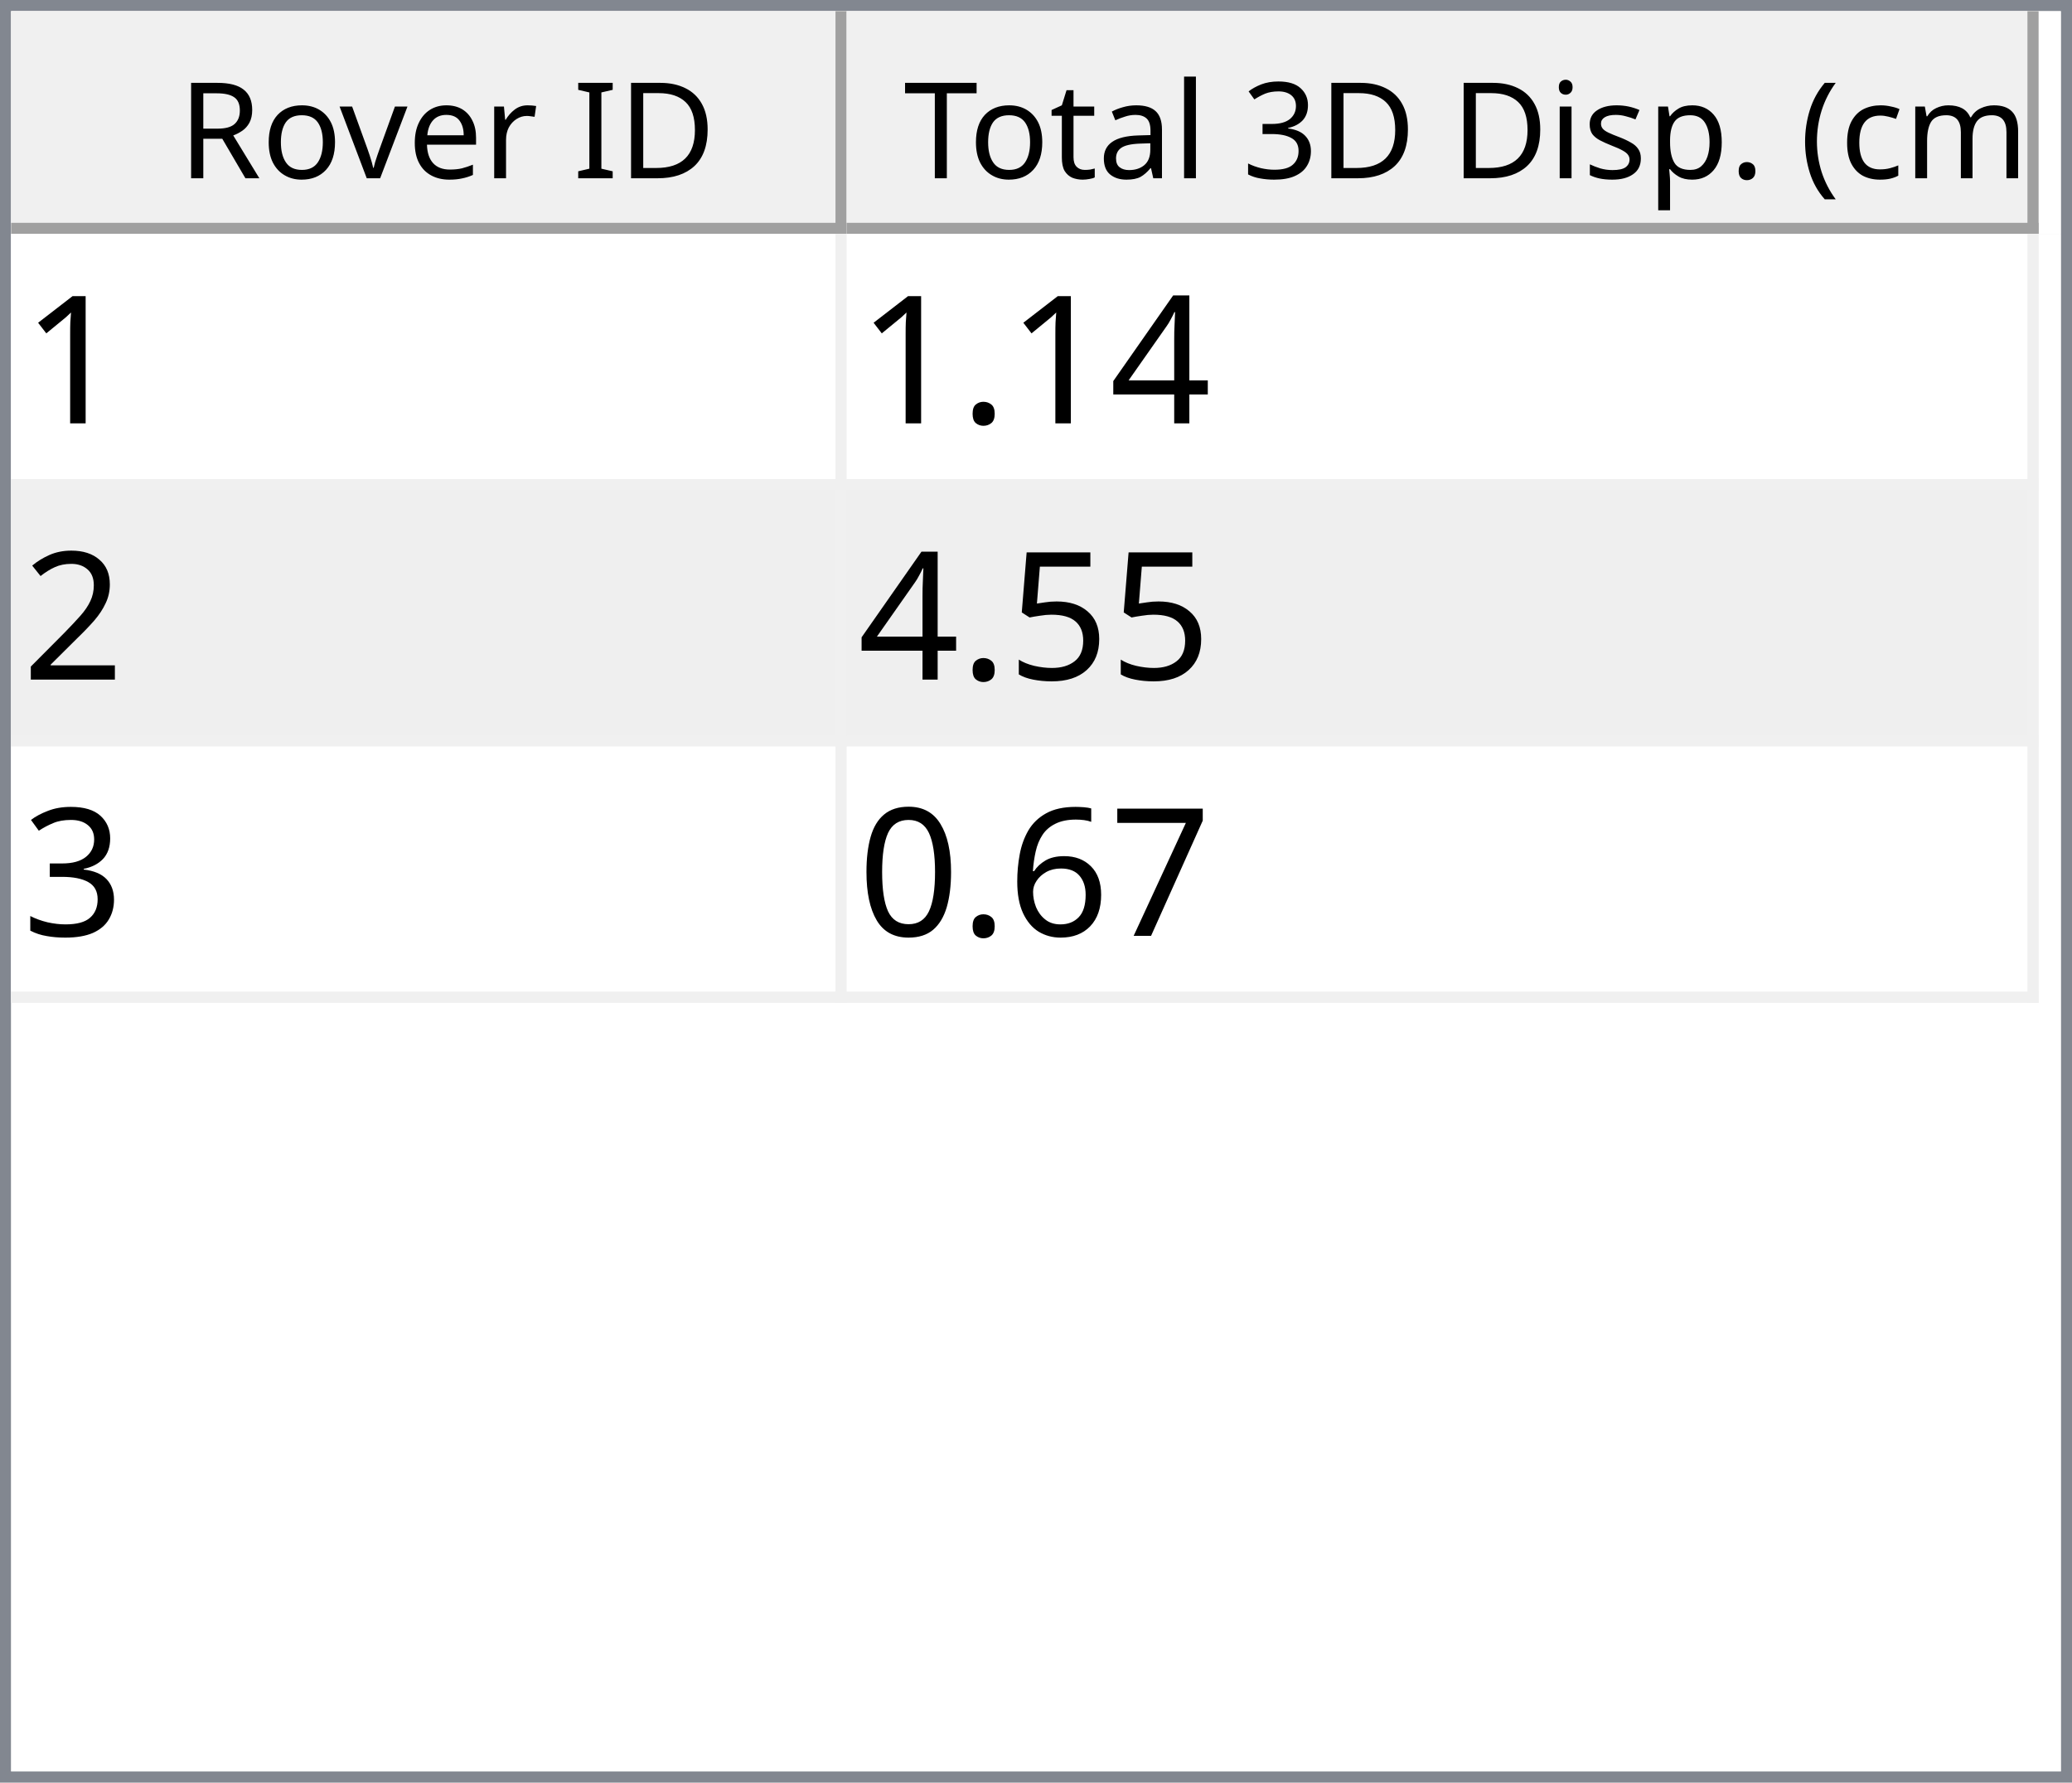
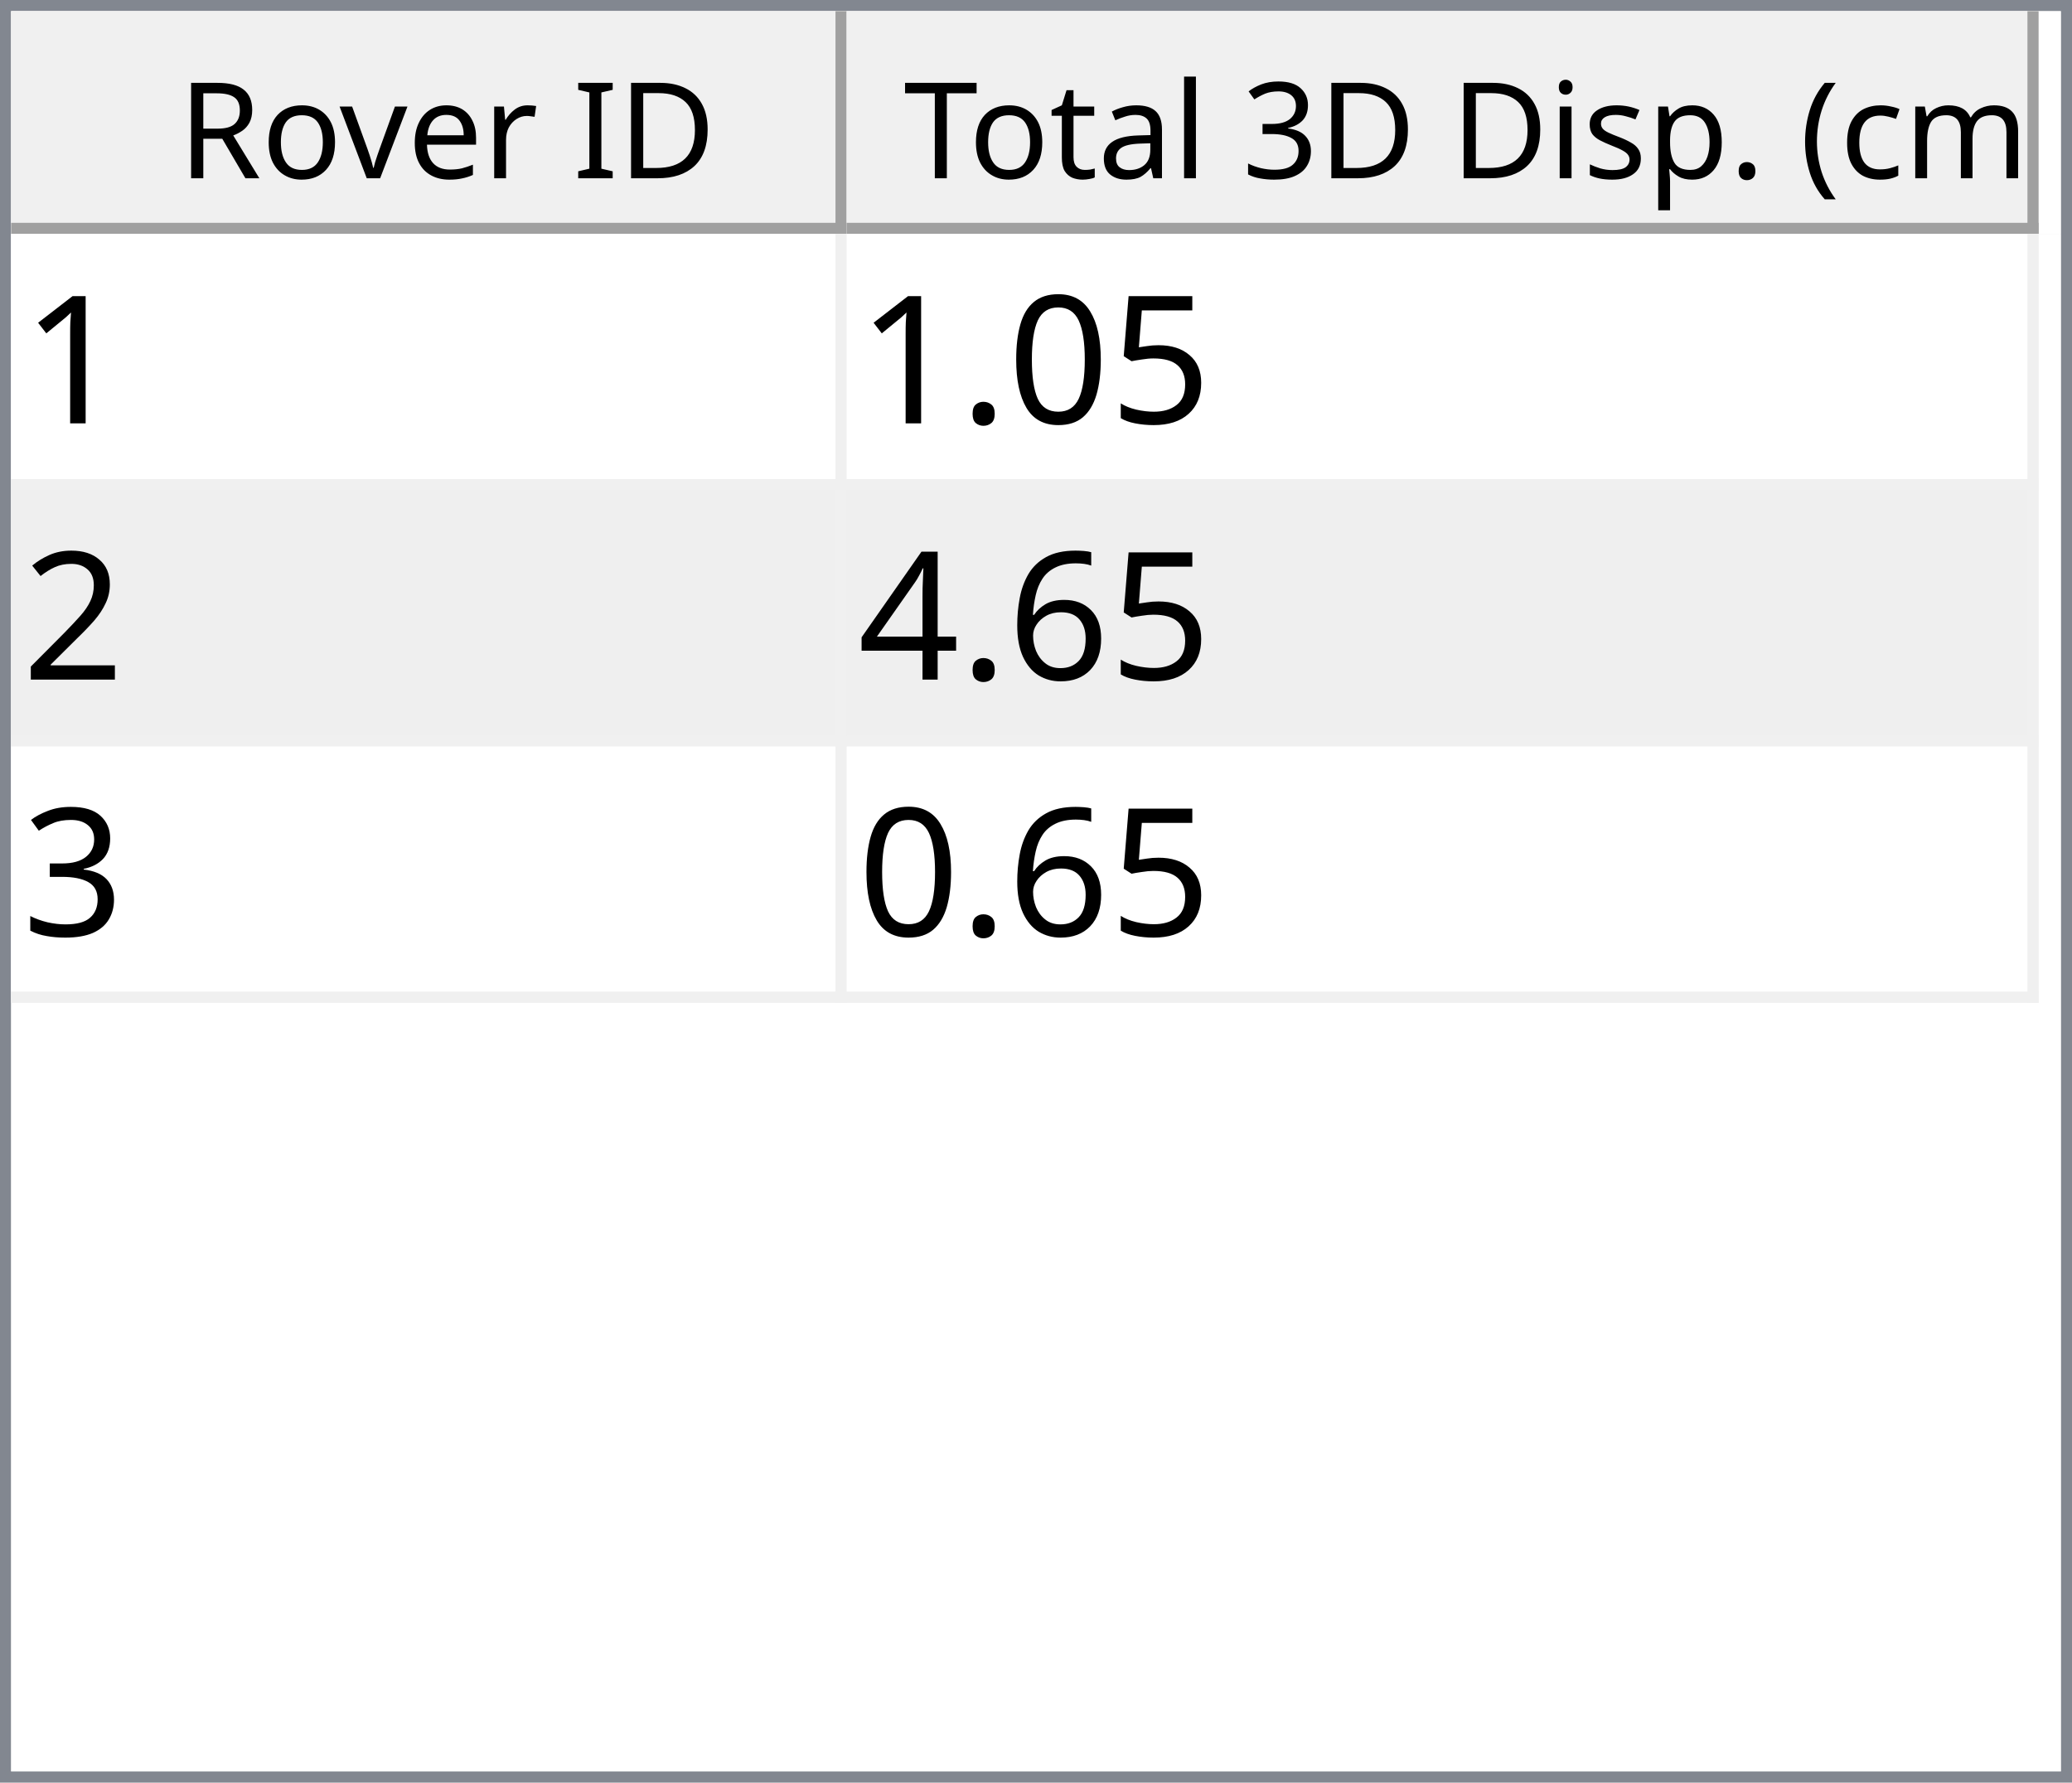
<svg xmlns="http://www.w3.org/2000/svg" style="fill-opacity:1; color-rendering:auto; color-interpolation:auto; text-rendering:auto; stroke:black; stroke-linecap:square; stroke-miterlimit:10; shape-rendering:auto; stroke-opacity:1; fill:black; stroke-dasharray:none; font-weight:normal; stroke-width:1; font-family:'Dialog'; font-style:normal; stroke-linejoin:miter; font-size:12px; stroke-dashoffset:0; image-rendering:auto;" width="186" height="160">
  <defs id="genericDefs" />
  <g>
    <defs id="defs1">
      <clipPath clipPathUnits="userSpaceOnUse" id="clipPath1">
        <path d="M0 0 L186 0 L186 160 L0 160 L0 0 Z" />
      </clipPath>
      <clipPath clipPathUnits="userSpaceOnUse" id="clipPath2">
        <path d="M0 0 L0 160 L186 160 L186 0 Z" />
      </clipPath>
      <clipPath clipPathUnits="userSpaceOnUse" id="clipPath3">
        <path d="M0 0 L0 20 L184 20 L184 0 Z" />
      </clipPath>
      <clipPath clipPathUnits="userSpaceOnUse" id="clipPath4">
        <path d="M0 0 L0 20 L75 20 L75 0 Z" />
      </clipPath>
      <clipPath clipPathUnits="userSpaceOnUse" id="clipPath5">
        <path d="M1 1 L1 19 L74 19 L74 1 Z" />
      </clipPath>
      <clipPath clipPathUnits="userSpaceOnUse" id="clipPath6">
        <path d="M0 0 L0 18 L73 18 L73 0 Z" />
      </clipPath>
      <clipPath clipPathUnits="userSpaceOnUse" id="clipPath7">
        <path d="M-0.5 -0.5 L-0.5 19.5 L74.5 19.5 L74.5 -0.5 Z" />
      </clipPath>
      <clipPath clipPathUnits="userSpaceOnUse" id="clipPath8">
        <path d="M0 0 L0 20 L107 20 L107 0 Z" />
      </clipPath>
      <clipPath clipPathUnits="userSpaceOnUse" id="clipPath9">
        <path d="M1 1 L1 19 L106 19 L106 1 Z" />
      </clipPath>
      <clipPath clipPathUnits="userSpaceOnUse" id="clipPath10">
        <path d="M0 0 L0 18 L105 18 L105 0 Z" />
      </clipPath>
      <clipPath clipPathUnits="userSpaceOnUse" id="clipPath11">
        <path d="M-0.5 -0.5 L-0.5 19.5 L106.5 19.5 L106.5 -0.5 Z" />
      </clipPath>
      <clipPath clipPathUnits="userSpaceOnUse" id="clipPath12">
        <path d="M0 0 L0 138 L184 138 L184 0 Z" />
      </clipPath>
      <clipPath clipPathUnits="userSpaceOnUse" id="clipPath13">
        <path d="M0 0 L0 69 L182 69 L182 0 Z" />
      </clipPath>
      <clipPath clipPathUnits="userSpaceOnUse" id="clipPath14">
        <path d="M-0.5 -0.5 L-0.5 68.5 L181.5 68.5 L181.5 -0.5 Z" />
      </clipPath>
      <clipPath clipPathUnits="userSpaceOnUse" id="clipPath15">
        <path d="M0 0 L0 22 L74 22 L74 0 Z" />
      </clipPath>
      <clipPath clipPathUnits="userSpaceOnUse" id="clipPath16">
        <path d="M0 0 L0 22 L106 22 L106 0 Z" />
      </clipPath>
      <font horiz-adv-x="64.551" id="font1">
        <font-face ascent="107.91" descent="25.098" units-per-em="100" style="font-style:normal; font-family:Segoe UI; font-weight:normal;" />
        <missing-glyph horiz-adv-x="64.551" d="M8.109 0 L8.109 68.266 L56.453 68.266 L56.453 0 L8.109 0 ZM15.328 7.234 L49.219 7.234 L49.219 61.031 L15.328 61.031 L15.328 7.234 Z" />
        <glyph unicode="D" horiz-adv-x="70.117" d="M9.188 0 L9.188 70.016 L28.516 70.016 Q65.531 70.016 65.531 35.891 Q65.531 19.672 55.25 9.836 Q44.969 0 27.734 0 L9.188 0 ZM17.391 62.594 L17.391 7.422 L27.828 7.422 Q41.609 7.422 49.273 14.797 Q56.938 22.172 56.938 35.688 Q56.938 62.594 28.328 62.594 L17.391 62.594 Z" />
        <glyph unicode="I" horiz-adv-x="26.611" d="M17.391 0 L9.188 0 L9.188 70.016 L17.391 70.016 L17.391 0 Z" />
        <glyph unicode=" " horiz-adv-x="27.393" d="" />
        <glyph unicode="r" horiz-adv-x="34.766" d="M34.188 41.891 Q32.078 43.5 28.125 43.5 Q23 43.5 19.555 38.672 Q16.109 33.844 16.109 25.484 L16.109 0 L8.109 0 L8.109 50 L16.109 50 L16.109 39.703 L16.312 39.703 Q18.016 44.969 21.531 47.922 Q25.047 50.875 29.391 50.875 Q32.516 50.875 34.188 50.203 L34.188 41.891 Z" />
        <glyph unicode="e" horiz-adv-x="52.295" d="M48.297 23 L12.984 23 Q13.188 14.656 17.484 10.109 Q21.781 5.562 29.297 5.562 Q37.75 5.562 44.828 11.141 L44.828 3.609 Q38.234 -1.172 27.391 -1.172 Q16.797 -1.172 10.742 5.641 Q4.688 12.453 4.688 24.812 Q4.688 36.469 11.305 43.82 Q17.922 51.172 27.734 51.172 Q37.547 51.172 42.922 44.828 Q48.297 38.484 48.297 27.203 L48.297 23 ZM40.094 29.781 Q40.047 36.719 36.75 40.578 Q33.453 44.438 27.594 44.438 Q21.922 44.438 17.969 40.383 Q14.016 36.328 13.094 29.781 L40.094 29.781 Z" />
        <glyph unicode="v" horiz-adv-x="47.9" d="M47.406 50 L27.484 0 L19.625 0 L0.688 50 L9.469 50 L22.172 13.672 Q23.578 9.672 23.922 6.688 L24.125 6.688 Q24.609 10.453 25.688 13.484 L38.969 50 L47.406 50 Z" />
        <glyph unicode="o" horiz-adv-x="58.594" d="M29 -1.172 Q17.922 -1.172 11.305 5.836 Q4.688 12.844 4.688 24.422 Q4.688 37.016 11.57 44.094 Q18.453 51.172 30.172 51.172 Q41.359 51.172 47.633 44.289 Q53.906 37.406 53.906 25.203 Q53.906 13.234 47.141 6.031 Q40.375 -1.172 29 -1.172 ZM29.594 44.438 Q21.875 44.438 17.383 39.188 Q12.891 33.938 12.891 24.703 Q12.891 15.828 17.43 10.695 Q21.969 5.562 29.594 5.562 Q37.359 5.562 41.531 10.594 Q45.703 15.625 45.703 24.906 Q45.703 34.281 41.531 39.359 Q37.359 44.438 29.594 44.438 Z" />
        <glyph unicode="R" horiz-adv-x="59.814" d="M59.375 0 L49.609 0 L37.891 19.625 Q36.281 22.359 34.766 24.289 Q33.25 26.219 31.664 27.438 Q30.078 28.656 28.25 29.219 Q26.422 29.781 24.125 29.781 L17.391 29.781 L17.391 0 L9.188 0 L9.188 70.016 L30.078 70.016 Q34.672 70.016 38.555 68.867 Q42.438 67.719 45.289 65.375 Q48.141 63.031 49.758 59.547 Q51.375 56.062 51.375 51.375 Q51.375 47.703 50.273 44.656 Q49.172 41.609 47.148 39.211 Q45.125 36.812 42.266 35.133 Q39.406 33.453 35.844 32.516 L35.844 32.328 Q37.594 31.547 38.891 30.547 Q40.188 29.547 41.359 28.18 Q42.531 26.812 43.68 25.078 Q44.828 23.344 46.234 21.047 L59.375 0 ZM17.391 62.594 L17.391 37.203 L28.516 37.203 Q31.594 37.203 34.203 38.133 Q36.812 39.062 38.719 40.797 Q40.625 42.531 41.703 45.047 Q42.781 47.562 42.781 50.688 Q42.781 56.297 39.141 59.445 Q35.5 62.594 28.609 62.594 L17.391 62.594 Z" />
        <glyph unicode=")" horiz-adv-x="30.176" d="M8.297 -15.922 L1.172 -15.922 Q16.406 2.344 16.406 26.812 Q16.406 51.469 1.078 70.016 L8.297 70.016 Q23.531 52.156 23.531 26.703 Q23.531 1.375 8.297 -15.922 Z" />
        <glyph unicode="m" horiz-adv-x="86.133" d="M79.109 0 L71.094 0 L71.094 28.719 Q71.094 37.016 68.531 40.727 Q65.969 44.438 59.906 44.438 Q54.781 44.438 51.195 39.75 Q47.609 35.062 47.609 28.516 L47.609 0 L39.594 0 L39.594 29.688 Q39.594 44.438 28.219 44.438 Q22.953 44.438 19.531 40.016 Q16.109 35.594 16.109 28.516 L16.109 0 L8.109 0 L8.109 50 L16.109 50 L16.109 42.094 L16.312 42.094 Q21.625 51.172 31.844 51.172 Q36.969 51.172 40.773 48.312 Q44.578 45.453 46 40.828 Q51.562 51.172 62.594 51.172 Q79.109 51.172 79.109 30.812 L79.109 0 Z" />
        <glyph unicode="c" horiz-adv-x="46.191" d="M42.188 2.297 Q36.422 -1.172 28.516 -1.172 Q17.828 -1.172 11.258 5.789 Q4.688 12.75 4.688 23.828 Q4.688 36.188 11.766 43.68 Q18.844 51.172 30.672 51.172 Q37.25 51.172 42.281 48.734 L42.281 40.531 Q36.719 44.438 30.375 44.438 Q22.703 44.438 17.797 38.945 Q12.891 33.453 12.891 24.516 Q12.891 15.719 17.508 10.641 Q22.125 5.562 29.891 5.562 Q36.422 5.562 42.188 9.906 L42.188 2.297 Z" />
        <glyph unicode="(" horiz-adv-x="30.176" d="M29.109 -15.922 L21.969 -15.922 Q6.844 1.375 6.844 26.703 Q6.844 52.156 21.969 70.016 L29.203 70.016 Q13.875 51.469 13.875 26.812 Q13.875 2.344 29.109 -15.922 Z" />
        <glyph unicode="." horiz-adv-x="21.68" d="M10.891 -1.078 Q8.641 -1.078 7.055 0.539 Q5.469 2.156 5.469 4.391 Q5.469 6.641 7.055 8.273 Q8.641 9.906 10.891 9.906 Q13.188 9.906 14.797 8.273 Q16.406 6.641 16.406 4.391 Q16.406 2.156 14.797 0.539 Q13.188 -1.078 10.891 -1.078 Z" />
        <glyph unicode="p" horiz-adv-x="58.789" d="M16.312 7.234 L16.109 7.234 L16.109 -23 L8.109 -23 L8.109 50 L16.109 50 L16.109 41.219 L16.312 41.219 Q22.219 51.172 33.594 51.172 Q43.266 51.172 48.688 44.461 Q54.109 37.75 54.109 26.469 Q54.109 13.922 48 6.375 Q41.891 -1.172 31.297 -1.172 Q21.578 -1.172 16.312 7.234 ZM16.109 27.391 L16.109 20.406 Q16.109 14.203 20.141 9.883 Q24.172 5.562 30.375 5.562 Q37.641 5.562 41.773 11.133 Q45.906 16.703 45.906 26.609 Q45.906 34.969 42.047 39.703 Q38.188 44.438 31.594 44.438 Q24.609 44.438 20.359 39.578 Q16.109 34.719 16.109 27.391 Z" />
        <glyph unicode="s" horiz-adv-x="42.432" d="M5.078 1.812 L5.078 10.406 Q11.625 5.562 19.484 5.562 Q30.031 5.562 30.031 12.594 Q30.031 14.594 29.125 15.992 Q28.219 17.391 26.68 18.461 Q25.141 19.531 23.07 20.383 Q21 21.234 18.609 22.172 Q15.281 23.484 12.766 24.828 Q10.25 26.172 8.57 27.859 Q6.891 29.547 6.031 31.695 Q5.172 33.844 5.172 36.719 Q5.172 40.234 6.789 42.945 Q8.406 45.656 11.086 47.484 Q13.766 49.312 17.211 50.242 Q20.656 51.172 24.312 51.172 Q30.812 51.172 35.938 48.922 L35.938 40.828 Q30.422 44.438 23.25 44.438 Q21 44.438 19.195 43.922 Q17.391 43.406 16.094 42.477 Q14.797 41.547 14.086 40.258 Q13.375 38.969 13.375 37.406 Q13.375 35.453 14.086 34.133 Q14.797 32.812 16.164 31.789 Q17.531 30.766 19.484 29.938 Q21.438 29.109 23.922 28.125 Q27.25 26.859 29.883 25.516 Q32.516 24.172 34.375 22.484 Q36.234 20.797 37.234 18.602 Q38.234 16.406 38.234 13.375 Q38.234 9.672 36.602 6.938 Q34.969 4.203 32.234 2.398 Q29.5 0.594 25.93 -0.289 Q22.359 -1.172 18.453 -1.172 Q10.75 -1.172 5.078 1.812 Z" />
        <glyph unicode="i" horiz-adv-x="24.219" d="M12.203 62.703 Q10.062 62.703 8.547 64.164 Q7.031 65.625 7.031 67.875 Q7.031 70.125 8.547 71.609 Q10.062 73.094 12.203 73.094 Q14.406 73.094 15.945 71.609 Q17.484 70.125 17.484 67.875 Q17.484 65.719 15.945 64.211 Q14.406 62.703 12.203 62.703 ZM16.109 0 L8.109 0 L8.109 50 L16.109 50 L16.109 0 Z" />
        <glyph unicode="3" horiz-adv-x="53.906" d="M46.531 19.828 Q46.531 15.094 44.75 11.211 Q42.969 7.328 39.719 4.57 Q36.469 1.812 31.93 0.297 Q27.391 -1.219 21.922 -1.219 Q11.922 -1.219 6 2.594 L6 11.188 Q13.094 5.609 22.219 5.609 Q25.875 5.609 28.828 6.539 Q31.781 7.469 33.906 9.227 Q36.031 10.984 37.18 13.477 Q38.328 15.969 38.328 19.094 Q38.328 32.812 18.797 32.812 L12.984 32.812 L12.984 39.594 L18.5 39.594 Q35.797 39.594 35.797 52.484 Q35.797 64.406 22.609 64.406 Q15.188 64.406 8.688 59.422 L8.688 67.188 Q15.375 71.188 24.609 71.188 Q29 71.188 32.57 69.969 Q36.141 68.75 38.68 66.555 Q41.219 64.359 42.609 61.281 Q44 58.203 44 54.5 Q44 40.672 30.031 36.719 L30.031 36.531 Q33.594 36.141 36.625 34.797 Q39.656 33.453 41.852 31.305 Q44.047 29.156 45.289 26.25 Q46.531 23.344 46.531 19.828 Z" />
        <glyph unicode="l" horiz-adv-x="24.219" d="M16.109 0 L8.109 0 L8.109 74.031 L16.109 74.031 L16.109 0 Z" />
        <glyph unicode="a" horiz-adv-x="50.879" d="M43.891 0 L35.891 0 L35.891 7.812 L35.688 7.812 Q30.469 -1.172 20.312 -1.172 Q12.844 -1.172 8.617 2.781 Q4.391 6.734 4.391 13.281 Q4.391 27.297 20.906 29.594 L35.891 31.688 Q35.891 44.438 25.594 44.438 Q16.547 44.438 9.281 38.281 L9.281 46.484 Q16.656 51.172 26.266 51.172 Q43.891 51.172 43.891 32.516 L43.891 0 ZM35.891 25.297 L23.828 23.641 Q18.266 22.859 15.43 20.875 Q12.594 18.891 12.594 13.875 Q12.594 10.203 15.211 7.883 Q17.828 5.562 22.172 5.562 Q28.125 5.562 32.008 9.742 Q35.891 13.922 35.891 20.312 L35.891 25.297 Z" />
        <glyph unicode="t" horiz-adv-x="33.887" d="M31.297 0.484 Q28.469 -1.078 23.828 -1.078 Q10.688 -1.078 10.688 13.578 L10.688 43.172 L2.094 43.172 L2.094 50 L10.688 50 L10.688 62.203 L18.703 64.797 L18.703 50 L31.297 50 L31.297 43.172 L18.703 43.172 L18.703 14.984 Q18.703 9.969 20.414 7.82 Q22.125 5.672 26.078 5.672 Q29.109 5.672 31.297 7.328 L31.297 0.484 Z" />
        <glyph unicode="T" horiz-adv-x="52.393" d="M50.594 62.594 L30.375 62.594 L30.375 0 L22.172 0 L22.172 62.594 L2 62.594 L2 70.016 L50.594 70.016 L50.594 62.594 Z" />
      </font>
      <font horiz-adv-x="75.0" id="font2">
        <font-face ascent="100.537" descent="21.973" units-per-em="100" style="font-style:normal; font-family:sans-serif; font-weight:normal;" />
        <missing-glyph horiz-adv-x="75.0" d="M12.5 0 L12.5 62.5 L62.5 62.5 L62.5 0 L12.5 0 ZM14.062 1.562 L60.938 1.562 L60.938 60.938 L14.062 60.938 L14.062 1.562 Z" />
        <glyph unicode="1" horiz-adv-x="55.615" d="M37.25 0 L28.469 0 L28.469 56 Q25.297 52.984 20.141 49.953 Q14.984 46.922 10.891 45.406 L10.891 53.906 Q18.266 57.375 23.781 62.305 Q29.297 67.234 31.594 71.875 L37.25 71.875 L37.25 0 Z" />
-         <glyph unicode="4" horiz-adv-x="55.615" d="M32.328 0 L32.328 17.141 L1.266 17.141 L1.266 25.203 L33.938 71.578 L41.109 71.578 L41.109 25.203 L50.781 25.203 L50.781 17.141 L41.109 17.141 L41.109 0 L32.328 0 ZM32.328 25.203 L32.328 57.469 L9.906 25.203 L32.328 25.203 Z" />
+         <glyph unicode="5" horiz-adv-x="55.615" d="M4.156 18.75 L13.375 19.531 Q14.406 12.797 18.141 9.398 Q21.875 6 27.156 6 Q33.5 6 37.891 10.789 Q42.281 15.578 42.281 23.484 Q42.281 31 38.062 35.352 Q33.844 39.703 27 39.703 Q22.75 39.703 19.336 37.773 Q15.922 35.844 13.969 32.766 L5.719 33.844 L12.641 70.609 L48.25 70.609 L48.25 62.203 L19.672 62.203 L15.828 42.969 Q22.266 47.469 29.344 47.469 Q38.719 47.469 45.164 40.969 Q51.609 34.469 51.609 24.266 Q51.609 14.547 45.953 7.469 Q39.062 -1.219 27.156 -1.219 Q17.391 -1.219 11.211 4.25 Q5.031 9.719 4.156 18.75 Z" />
+         <glyph unicode="0" horiz-adv-x="55.615" d="M4.156 35.297 Q4.156 48 6.766 55.742 Q9.375 63.484 14.523 67.68 Q19.672 71.875 27.484 71.875 Q33.25 71.875 37.594 69.555 Q41.938 67.234 44.773 62.867 Q47.609 58.5 49.219 52.227 Q50.828 45.953 50.828 35.297 Q50.828 22.703 48.242 14.969 Q45.656 7.234 40.508 3.008 Q35.359 -1.219 27.484 -1.219 Q17.141 -1.219 11.234 6.203 Q4.156 15.141 4.156 35.297 ZM13.188 35.297 Q13.188 17.672 17.312 11.836 Q21.438 6 27.484 6 Q33.547 6 37.672 11.859 Q41.797 17.719 41.797 35.297 Q41.797 52.984 37.672 58.789 Q33.547 64.594 27.391 64.594 Q21.344 64.594 17.719 59.469 Q13.188 52.938 13.188 35.297 Z" />
        <glyph unicode="." horiz-adv-x="27.783" d="M9.078 0 L9.078 10.016 L19.094 10.016 L19.094 0 L9.078 0 Z" />
        <glyph unicode="2" horiz-adv-x="55.615" d="M50.344 8.453 L50.344 0 L3.031 0 Q2.938 3.172 4.047 6.109 Q5.859 10.938 9.836 15.625 Q13.812 20.312 21.344 26.469 Q33.016 36.031 37.117 41.625 Q41.219 47.219 41.219 52.203 Q41.219 57.422 37.477 61.008 Q33.734 64.594 27.734 64.594 Q21.391 64.594 17.578 60.789 Q13.766 56.984 13.719 50.25 L4.688 51.172 Q5.609 61.281 11.664 66.578 Q17.719 71.875 27.938 71.875 Q38.234 71.875 44.242 66.164 Q50.25 60.453 50.25 52 Q50.25 47.703 48.492 43.555 Q46.734 39.406 42.656 34.812 Q38.578 30.219 29.109 22.219 Q21.188 15.578 18.945 13.211 Q16.703 10.844 15.234 8.453 L50.344 8.453 Z" />
-         <glyph unicode="5" horiz-adv-x="55.615" d="M4.156 18.75 L13.375 19.531 Q14.406 12.797 18.141 9.398 Q21.875 6 27.156 6 Q33.5 6 37.891 10.789 Q42.281 15.578 42.281 23.484 Q42.281 31 38.062 35.352 Q33.844 39.703 27 39.703 Q22.75 39.703 19.336 37.773 Q15.922 35.844 13.969 32.766 L5.719 33.844 L12.641 70.609 L48.25 70.609 L48.25 62.203 L19.672 62.203 L15.828 42.969 Q22.266 47.469 29.344 47.469 Q38.719 47.469 45.164 40.969 Q51.609 34.469 51.609 24.266 Q51.609 14.547 45.953 7.469 Q39.062 -1.219 27.156 -1.219 Q17.391 -1.219 11.211 4.25 Q5.031 9.719 4.156 18.75 Z" />
+         <glyph unicode="6" horiz-adv-x="55.615" d="M49.75 54.047 L41.016 53.375 Q39.844 58.547 37.703 60.891 Q34.125 64.656 28.906 64.656 Q24.703 64.656 21.531 62.312 Q17.391 59.281 14.992 53.469 Q12.594 47.656 12.5 36.922 Q15.672 41.75 20.266 44.094 Q24.859 46.438 29.891 46.438 Q38.672 46.438 44.852 39.969 Q51.031 33.5 51.031 23.25 Q51.031 16.5 48.125 10.719 Q45.219 4.938 40.141 1.859 Q35.062 -1.219 28.609 -1.219 Q17.625 -1.219 10.695 6.859 Q3.766 14.938 3.766 33.5 Q3.766 54.25 11.422 63.672 Q18.109 71.875 29.438 71.875 Q37.891 71.875 43.289 67.141 Q48.688 62.406 49.75 54.047 ZM13.875 23.188 Q13.875 18.656 15.797 14.508 Q17.719 10.359 21.188 8.18 Q24.656 6 28.469 6 Q34.031 6 38.039 10.492 Q42.047 14.984 42.047 22.703 Q42.047 30.125 38.086 34.398 Q34.125 38.672 28.125 38.672 Q22.172 38.672 18.023 34.398 Q13.875 30.125 13.875 23.188 Z" />
+         <glyph unicode="4" horiz-adv-x="55.615" d="M32.328 0 L32.328 17.141 L1.266 17.141 L1.266 25.203 L33.938 71.578 L41.109 71.578 L41.109 25.203 L50.781 25.203 L50.781 17.141 L41.109 17.141 L41.109 0 L32.328 0 ZM32.328 25.203 L32.328 57.469 L9.906 25.203 L32.328 25.203 Z" />
        <glyph unicode="3" horiz-adv-x="55.615" d="M4.203 18.891 L12.984 20.062 Q14.5 12.594 18.141 9.297 Q21.781 6 27 6 Q33.203 6 37.477 10.297 Q41.75 14.594 41.75 20.953 Q41.75 27 37.797 30.93 Q33.844 34.859 27.734 34.859 Q25.25 34.859 21.531 33.891 L22.516 41.609 Q23.391 41.5 23.922 41.5 Q29.547 41.5 34.039 44.43 Q38.531 47.359 38.531 53.469 Q38.531 58.297 35.258 61.477 Q31.984 64.656 26.812 64.656 Q21.688 64.656 18.266 61.43 Q14.844 58.203 13.875 51.766 L5.078 53.328 Q6.688 62.156 12.398 67.016 Q18.109 71.875 26.609 71.875 Q32.469 71.875 37.398 69.359 Q42.328 66.844 44.945 62.5 Q47.562 58.156 47.562 53.266 Q47.562 48.641 45.07 44.828 Q42.578 41.016 37.703 38.766 Q44.047 37.312 47.562 32.695 Q51.078 28.078 51.078 21.141 Q51.078 11.766 44.242 5.25 Q37.406 -1.266 26.953 -1.266 Q17.531 -1.266 11.305 4.352 Q5.078 9.969 4.203 18.891 Z" />
-         <glyph unicode="7" horiz-adv-x="55.615" d="M4.734 62.203 L4.734 70.656 L51.078 70.656 L51.078 63.812 Q44.234 56.547 37.523 44.484 Q30.812 32.422 27.156 19.672 Q24.516 10.688 23.781 0 L14.75 0 Q14.891 8.453 18.062 20.414 Q21.234 32.375 27.172 43.484 Q33.109 54.594 39.797 62.203 L4.734 62.203 Z" />
-         <glyph unicode="6" horiz-adv-x="55.615" d="M49.75 54.047 L41.016 53.375 Q39.844 58.547 37.703 60.891 Q34.125 64.656 28.906 64.656 Q24.703 64.656 21.531 62.312 Q17.391 59.281 14.992 53.469 Q12.594 47.656 12.5 36.922 Q15.672 41.75 20.266 44.094 Q24.859 46.438 29.891 46.438 Q38.672 46.438 44.852 39.969 Q51.031 33.5 51.031 23.25 Q51.031 16.5 48.125 10.719 Q45.219 4.938 40.141 1.859 Q35.062 -1.219 28.609 -1.219 Q17.625 -1.219 10.695 6.859 Q3.766 14.938 3.766 33.5 Q3.766 54.25 11.422 63.672 Q18.109 71.875 29.438 71.875 Q37.891 71.875 43.289 67.141 Q48.688 62.406 49.75 54.047 ZM13.875 23.188 Q13.875 18.656 15.797 14.508 Q17.719 10.359 21.188 8.18 Q24.656 6 28.469 6 Q34.031 6 38.039 10.492 Q42.047 14.984 42.047 22.703 Q42.047 30.125 38.086 34.398 Q34.125 38.672 28.125 38.672 Q22.172 38.672 18.023 34.398 Q13.875 30.125 13.875 23.188 Z" />
-         <glyph unicode="0" horiz-adv-x="55.615" d="M4.156 35.297 Q4.156 48 6.766 55.742 Q9.375 63.484 14.523 67.68 Q19.672 71.875 27.484 71.875 Q33.25 71.875 37.594 69.555 Q41.938 67.234 44.773 62.867 Q47.609 58.5 49.219 52.227 Q50.828 45.953 50.828 35.297 Q50.828 22.703 48.242 14.969 Q45.656 7.234 40.508 3.008 Q35.359 -1.219 27.484 -1.219 Q17.141 -1.219 11.234 6.203 Q4.156 15.141 4.156 35.297 ZM13.188 35.297 Q13.188 17.672 17.312 11.836 Q21.438 6 27.484 6 Q33.547 6 37.672 11.859 Q41.797 17.719 41.797 35.297 Q41.797 52.984 37.672 58.789 Q33.547 64.594 27.391 64.594 Q21.344 64.594 17.719 59.469 Q13.188 52.938 13.188 35.297 Z" />
      </font>
    </defs>
    <g style="fill:white; stroke:white;">
      <rect x="0" y="0" width="186" style="clip-path:url(#clipPath1); stroke:none;" height="160" />
    </g>
    <g style="fill:white; text-rendering:optimizeSpeed; color-rendering:optimizeSpeed; image-rendering:optimizeSpeed; shape-rendering:crispEdges; stroke:white; color-interpolation:sRGB;">
      <rect x="0" width="186" height="160" y="0" style="stroke:none;" />
      <path style="stroke:none;" d="M0 160 L186 160 L186 0 L0 0 Z" />
    </g>
    <g style="fill:rgb(240,240,240); font-family:'Segoe UI'; stroke:rgb(240,240,240);">
      <rect x="0" y="0" width="186" style="clip-path:url(#clipPath2); stroke:none;" height="160" />
    </g>
    <g style="fill:rgb(130,135,144); font-family:'Segoe UI'; stroke:rgb(130,135,144);">
      <path d="M0 0 L186 0 L186 160 L0 160 L0 0 ZM1 1 L185 1 L185 159 L1 159 L1 1 Z" style="fill-rule:evenodd; clip-path:url(#clipPath2); stroke:none;" />
    </g>
    <g style="fill:white; font-family:'Segoe UI'; stroke:white;" transform="translate(1,1)">
      <rect x="0" y="0" width="184" style="clip-path:url(#clipPath3); stroke:none;" height="20" />
    </g>
    <g style="fill:rgb(240,240,240); font-family:'Segoe UI'; stroke:rgb(240,240,240);" transform="translate(1,1)">
      <rect x="0" y="0" width="75" style="clip-path:url(#clipPath4); stroke:none;" height="20" />
    </g>
    <g style="font-family:'Segoe UI';" transform="translate(2,2)">
      <text x="14" xml:space="preserve" y="14" style="clip-path:url(#clipPath6); stroke:none;">Rover ID</text>
    </g>
    <g style="fill:rgb(160,160,160); font-family:'Segoe UI'; stroke:rgb(160,160,160); stroke-linejoin:bevel;" transform="translate(1.5,1.5)">
      <line x1="74" x2="74" y1="0" style="fill:none; clip-path:url(#clipPath7);" y2="19" />
    </g>
    <g style="fill:rgb(160,160,160); font-family:'Segoe UI'; stroke:rgb(160,160,160); stroke-linejoin:bevel;" transform="matrix(1,0,0,1,1,1) translate(0.5,0.5)">
      <line x1="0" x2="74" y1="19" style="fill:none; clip-path:url(#clipPath7);" y2="19" />
    </g>
    <g style="fill:rgb(240,240,240); font-family:'Segoe UI'; stroke:rgb(240,240,240);" transform="translate(76,1)">
      <rect x="0" y="0" width="107" style="clip-path:url(#clipPath8); stroke:none;" height="20" />
    </g>
    <g style="font-family:'Segoe UI';" transform="translate(77,2)">
      <text x="1" xml:space="preserve" y="14" style="clip-path:url(#clipPath10); stroke:none;"> Total 3D Disp. (cm)</text>
    </g>
    <g style="fill:rgb(160,160,160); font-family:'Segoe UI'; stroke:rgb(160,160,160); stroke-linejoin:bevel;" transform="translate(76.5,1.5)">
      <line x1="106" x2="106" y1="0" style="fill:none; clip-path:url(#clipPath11);" y2="19" />
    </g>
    <g style="fill:rgb(160,160,160); font-family:'Segoe UI'; stroke:rgb(160,160,160); stroke-linejoin:bevel;" transform="matrix(1,0,0,1,76,1) translate(0.5,0.5)">
      <line x1="0" x2="106" y1="19" style="fill:none; clip-path:url(#clipPath11);" y2="19" />
    </g>
    <g style="fill:white; font-family:'Segoe UI'; stroke:white;" transform="translate(1,21)">
      <rect x="0" y="0" width="184" style="clip-path:url(#clipPath12); stroke:none;" height="138" />
    </g>
    <g style="fill:rgb(240,240,240); font-size:16px; font-family:sans-serif; stroke:rgb(240,240,240);" transform="translate(1,21)">
      <rect x="0" y="0" width="182" style="clip-path:url(#clipPath13); stroke:none;" height="69" />
      <line transform="translate(0.5,0.5)" x1="0" x2="181" y1="22" style="clip-path:url(#clipPath14); fill:none; stroke-linejoin:bevel;" y2="22" />
    </g>
    <g transform="matrix(1,0,0,1,1,21) translate(0.5,0.5)" style="fill:rgb(240,240,240); font-size:16px; font-family:sans-serif; stroke:rgb(240,240,240); stroke-linejoin:bevel;">
      <line x1="0" x2="181" y1="45" style="fill:none; clip-path:url(#clipPath14);" y2="45" />
    </g>
    <g transform="matrix(1,0,0,1,1,21) translate(0.5,0.5)" style="fill:rgb(240,240,240); font-size:16px; font-family:sans-serif; stroke:rgb(240,240,240); stroke-linejoin:bevel;">
      <line x1="0" x2="181" y1="68" style="fill:none; clip-path:url(#clipPath14);" y2="68" />
    </g>
    <g transform="matrix(1,0,0,1,1,21) translate(0.5,0.5)" style="fill:rgb(240,240,240); font-size:16px; font-family:sans-serif; stroke:rgb(240,240,240); stroke-linejoin:bevel;">
      <line x1="74" x2="74" y1="0" style="fill:none; clip-path:url(#clipPath14);" y2="68" />
    </g>
    <g transform="matrix(1,0,0,1,1,21) translate(0.5,0.5)" style="fill:rgb(240,240,240); font-size:16px; font-family:sans-serif; stroke:rgb(240,240,240); stroke-linejoin:bevel;">
      <line x1="181" x2="181" y1="0" style="fill:none; clip-path:url(#clipPath14);" y2="68" />
    </g>
    <g style="fill:white; font-size:16px; font-family:sans-serif; stroke:white;" transform="matrix(1,0,0,1,1,21)">
      <rect x="0" y="0" width="74" style="clip-path:url(#clipPath15); stroke:none;" height="22" />
      <text x="1" y="17" style="fill:black; clip-path:url(#clipPath15); stroke:none;" xml:space="preserve">1</text>
    </g>
    <g style="fill:white; font-size:16px; font-family:sans-serif; stroke:white;" transform="matrix(1,0,0,1,1,21) translate(75,0)">
      <rect x="0" y="0" width="106" style="clip-path:url(#clipPath16); stroke:none;" height="22" />
-       <text x="1" y="17" style="fill:black; clip-path:url(#clipPath16); stroke:none;" xml:space="preserve">1.14</text>
+       <text x="1" y="17" style="fill:black; clip-path:url(#clipPath16); stroke:none;" xml:space="preserve">1.05</text>
    </g>
    <g style="fill:rgb(239,239,239); font-size:16px; font-family:sans-serif; stroke:rgb(239,239,239);" transform="matrix(1,0,0,1,1,21) translate(0,23)">
      <rect x="0" y="0" width="74" style="clip-path:url(#clipPath15); stroke:none;" height="22" />
      <text x="1" y="17" style="fill:black; clip-path:url(#clipPath15); stroke:none;" xml:space="preserve">2</text>
    </g>
    <g style="fill:rgb(239,239,239); font-size:16px; font-family:sans-serif; stroke:rgb(239,239,239);" transform="matrix(1,0,0,1,1,21) translate(75,23)">
      <rect x="0" y="0" width="106" style="clip-path:url(#clipPath16); stroke:none;" height="22" />
-       <text x="1" y="17" style="fill:black; clip-path:url(#clipPath16); stroke:none;" xml:space="preserve">4.55</text>
+       <text x="1" y="17" style="fill:black; clip-path:url(#clipPath16); stroke:none;" xml:space="preserve">4.65</text>
    </g>
    <g style="fill:white; font-size:16px; font-family:sans-serif; stroke:white;" transform="matrix(1,0,0,1,1,21) translate(0,46)">
      <rect x="0" y="0" width="74" style="clip-path:url(#clipPath15); stroke:none;" height="22" />
      <text x="1" y="17" style="fill:black; clip-path:url(#clipPath15); stroke:none;" xml:space="preserve">3</text>
    </g>
    <g style="fill:white; font-size:16px; font-family:sans-serif; stroke:white;" transform="matrix(1,0,0,1,1,21) translate(75,46)">
      <rect x="0" y="0" width="106" style="clip-path:url(#clipPath16); stroke:none;" height="22" />
-       <text x="1" y="17" style="fill:black; clip-path:url(#clipPath16); stroke:none;" xml:space="preserve">0.67</text>
+       <text x="1" y="17" style="fill:black; clip-path:url(#clipPath16); stroke:none;" xml:space="preserve">0.65</text>
    </g>
  </g>
</svg>
